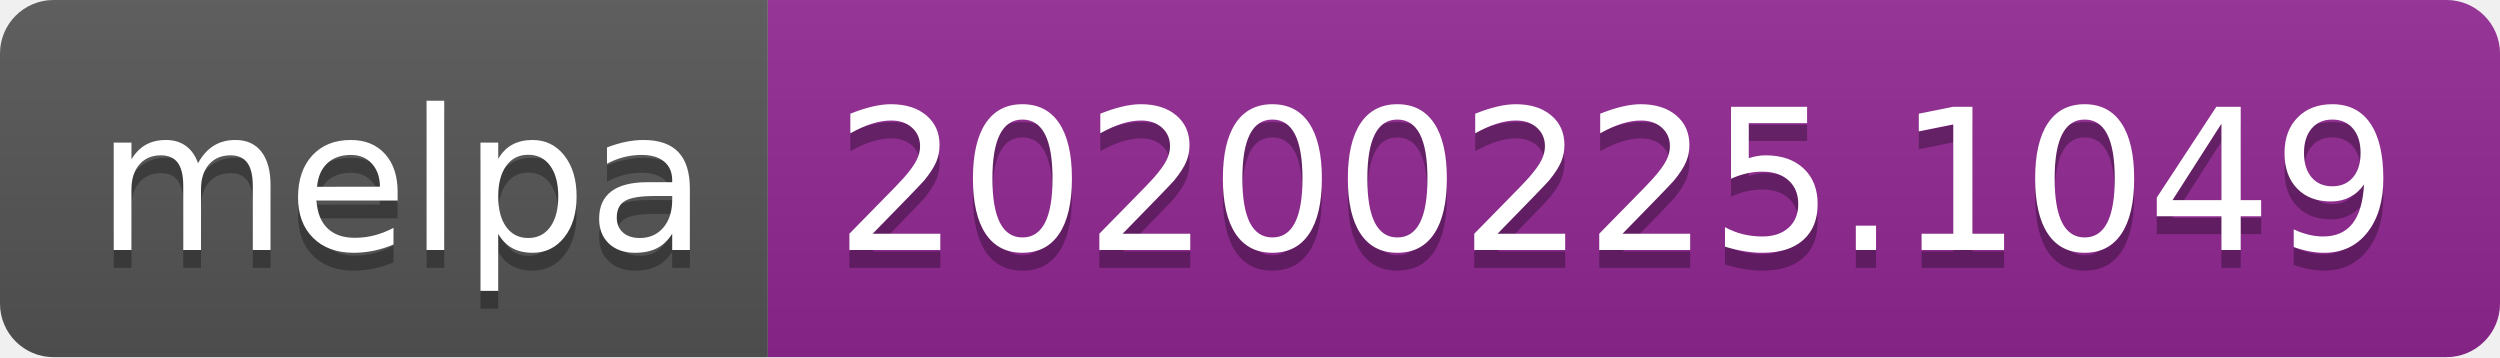
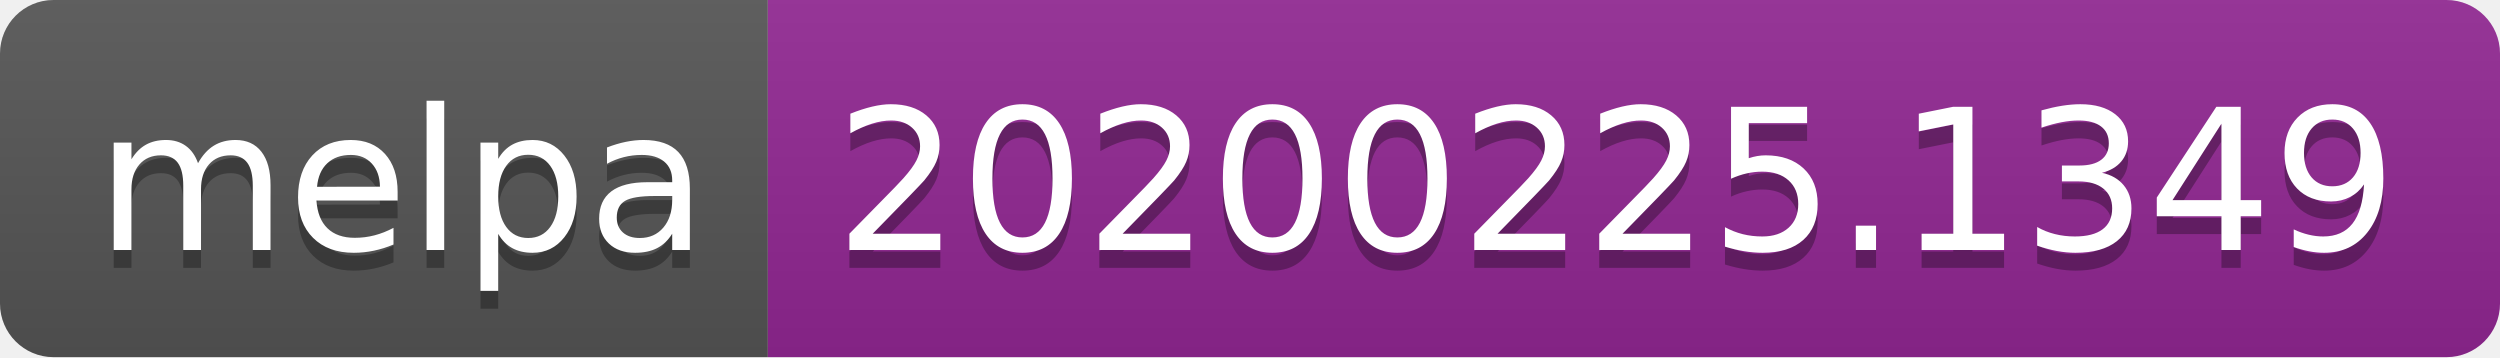
<svg xmlns="http://www.w3.org/2000/svg" width="140" height="20">
  <linearGradient id="b" x2="0" y2="100%">
    <stop offset="0" stop-color="#bbb" stop-opacity=".1" />
    <stop offset="1" stop-opacity=".1" />
  </linearGradient>
  <clipPath id="a">
    <rect width="140" height="20" rx="3" fill="#fff" />
  </clipPath>
  <g clip-path="url(#a)">
    <path fill="#555" d="M0 0h43v20H0z" />
    <path fill="#922793" d="M43 0h97v20H43z" />
    <path fill="url(#b)" d="M0 0h140v20H0z" />
  </g>
  <g fill="#fff" text-anchor="middle" font-family="DejaVu Sans,Verdana,Geneva,sans-serif" font-size="110">
    <text x="225" y="150" fill="#010101" fill-opacity=".3" transform="scale(.1)" textLength="330">melpa</text>
    <text x="225" y="140" transform="scale(.1)" textLength="330">melpa</text>
-     <text x="905" y="150" fill="#010101" fill-opacity=".3" transform="scale(.1)" textLength="870">20200225.1049</text>
-     <text x="905" y="140" transform="scale(.1)" textLength="870">20200225.1049</text>
+     <text x="905" y="150" fill="#010101" fill-opacity=".3" transform="scale(.1)" textLength="870">20200225.1349</text>
+     <text x="905" y="140" transform="scale(.1)" textLength="870">20200225.1349</text>
  </g>
</svg>
